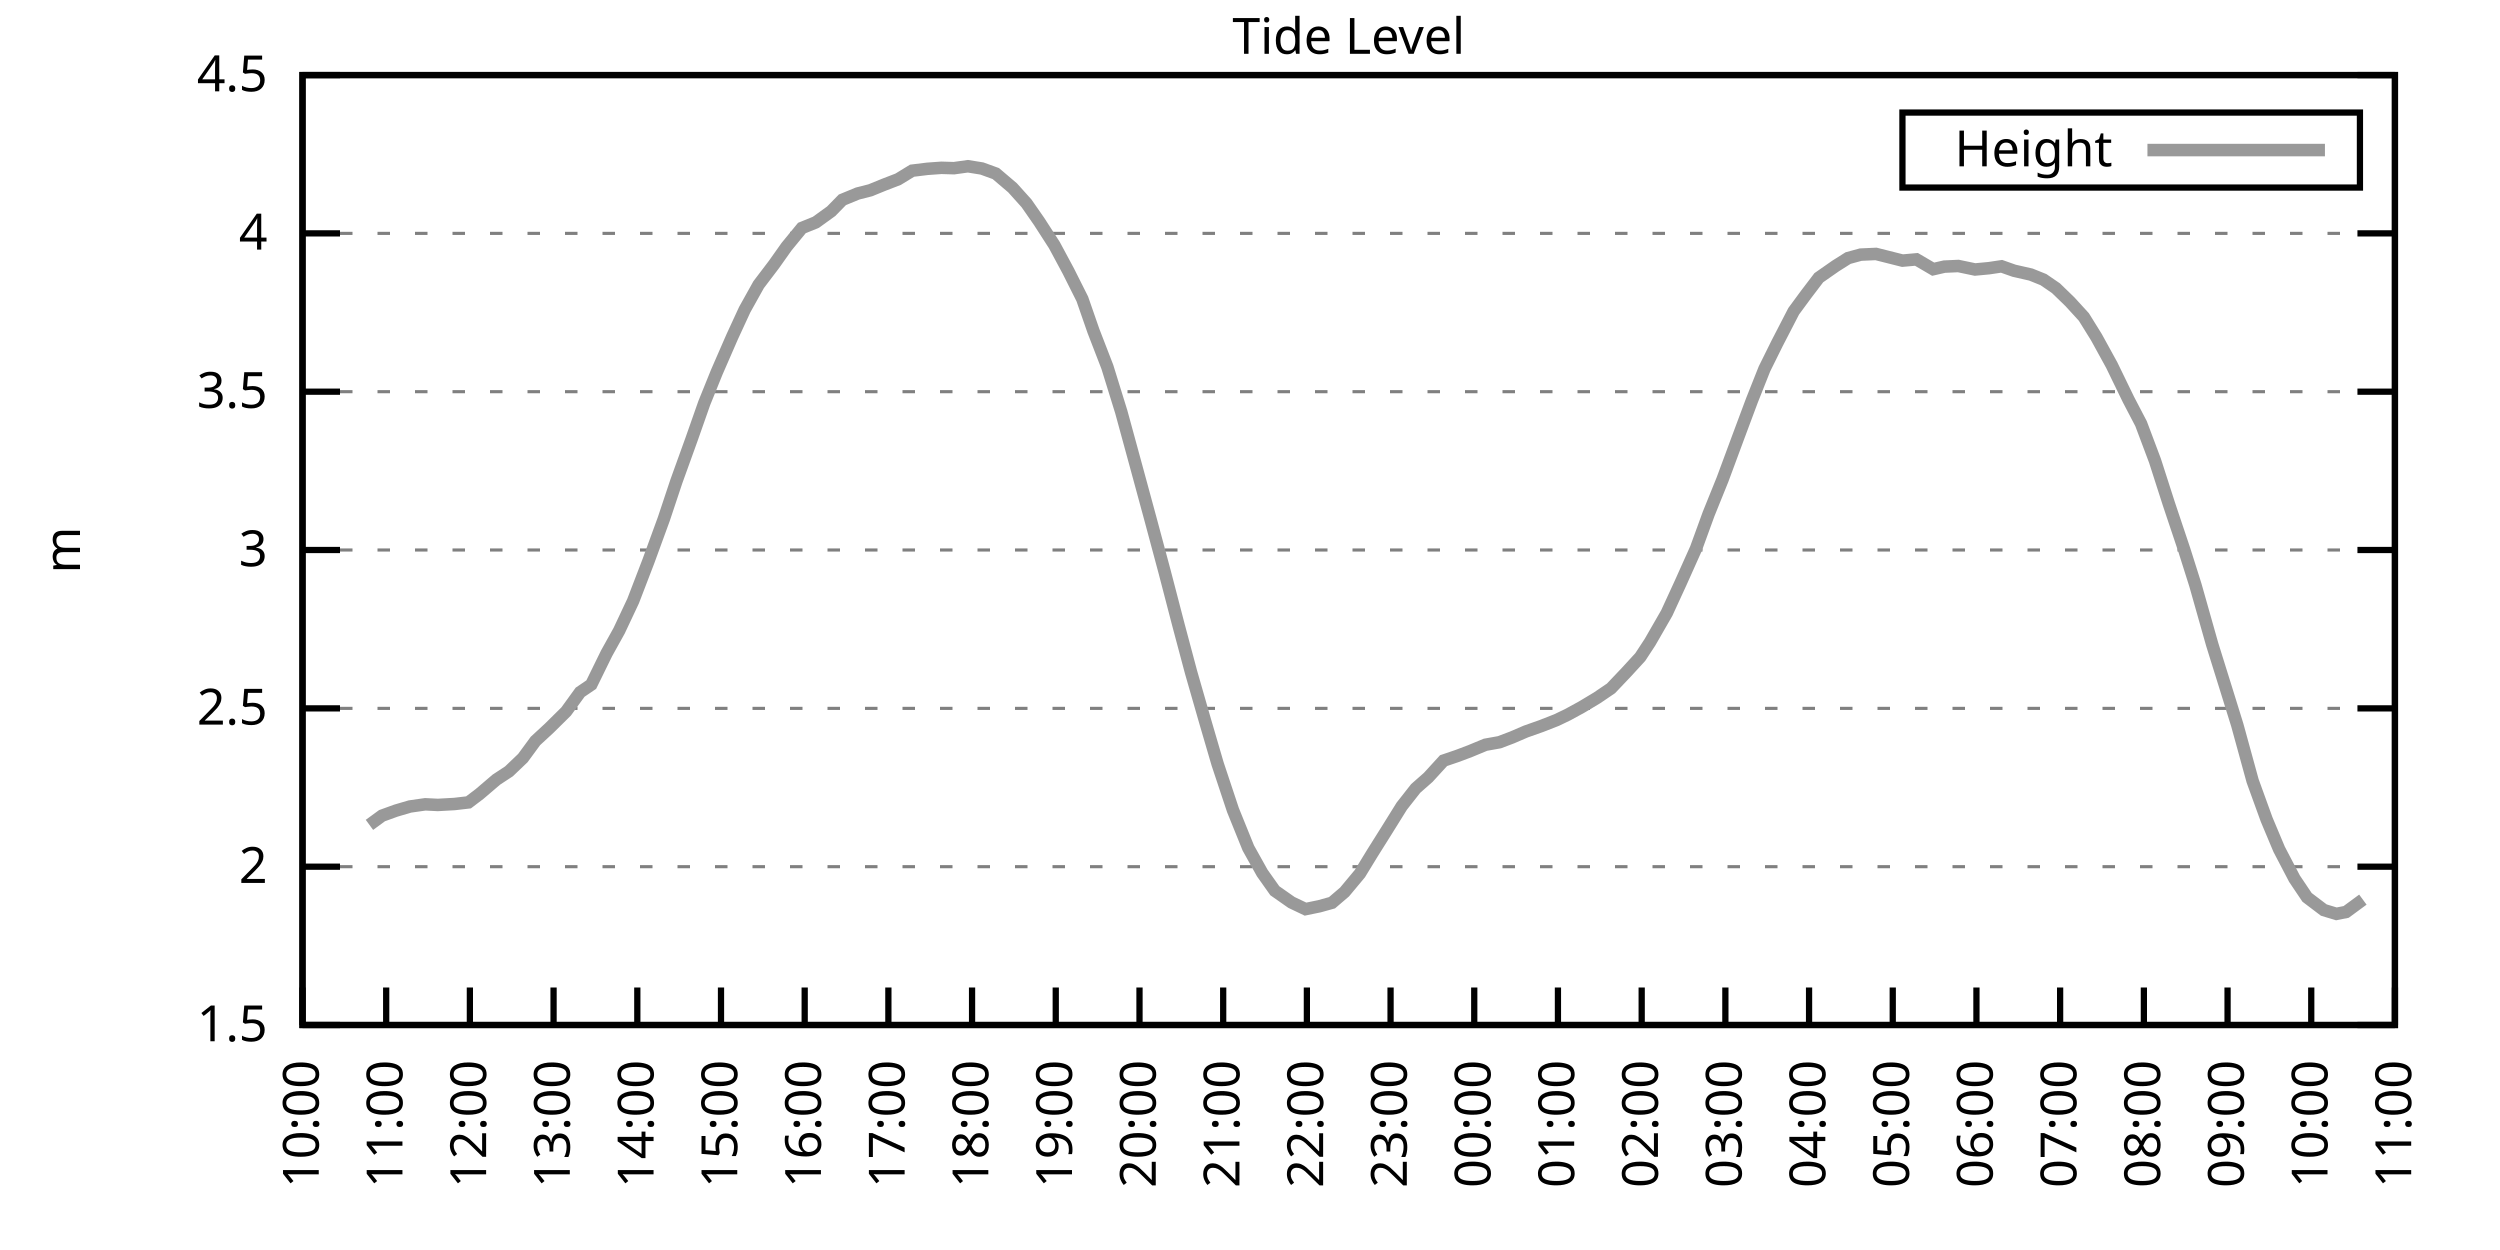
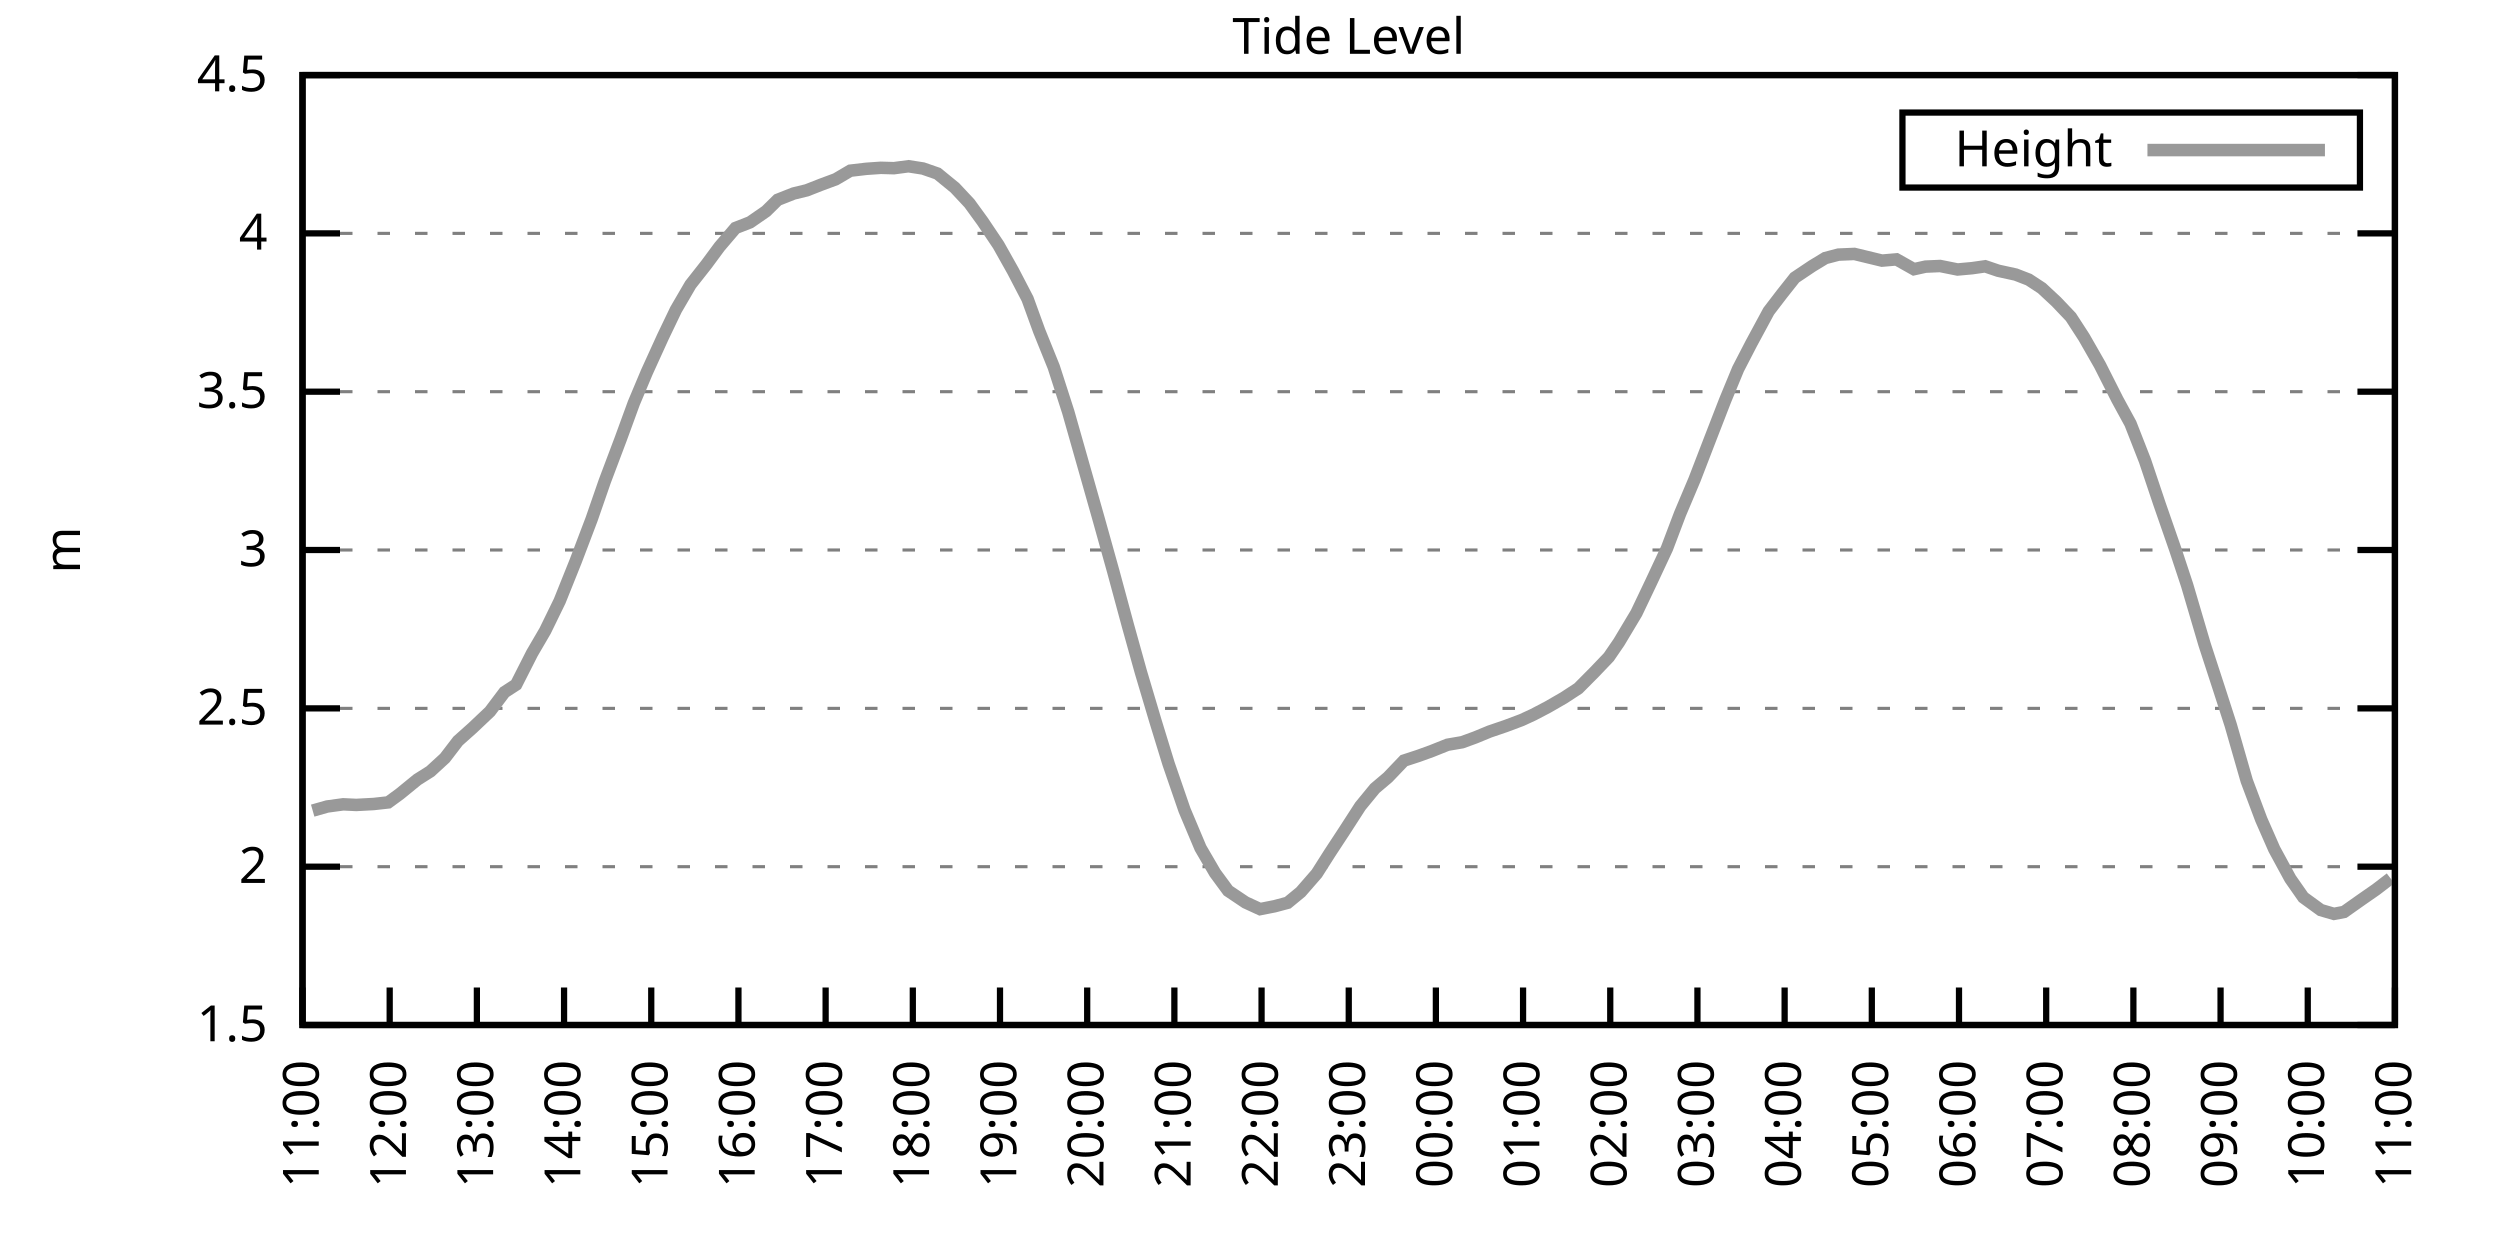
<svg xmlns="http://www.w3.org/2000/svg" xmlns:xlink="http://www.w3.org/1999/xlink" width="400" height="200" viewBox="0 0 400 200">
  <g id="gnuplot_canvas">
    <rect x="0" y="0" width="400" height="200" fill="none" />
    <defs>
      <circle id="gpDot" r="0.5" stroke-width="0.5" stroke="currentColor" />
      <path id="gpPt0" stroke-width="0.333" stroke="currentColor" d="M-1,0 h2 M0,-1 v2" />
      <path id="gpPt1" stroke-width="0.333" stroke="currentColor" d="M-1,-1 L1,1 M1,-1 L-1,1" />
      <path id="gpPt2" stroke-width="0.333" stroke="currentColor" d="M-1,0 L1,0 M0,-1 L0,1 M-1,-1 L1,1 M-1,1 L1,-1" />
      <rect id="gpPt3" stroke-width="0.333" stroke="currentColor" x="-1" y="-1" width="2" height="2" />
      <rect id="gpPt4" stroke-width="0.333" stroke="currentColor" fill="currentColor" x="-1" y="-1" width="2" height="2" />
      <circle id="gpPt5" stroke-width="0.333" stroke="currentColor" cx="0" cy="0" r="1" />
      <use xlink:href="#gpPt5" id="gpPt6" fill="currentColor" stroke="none" />
      <path id="gpPt7" stroke-width="0.333" stroke="currentColor" d="M0,-1.33 L-1.33,0.67 L1.33,0.67 z" />
      <use xlink:href="#gpPt7" id="gpPt8" fill="currentColor" stroke="none" />
      <use xlink:href="#gpPt7" id="gpPt9" stroke="currentColor" transform="rotate(180)" />
      <use xlink:href="#gpPt9" id="gpPt10" fill="currentColor" stroke="none" />
      <use xlink:href="#gpPt3" id="gpPt11" stroke="currentColor" transform="rotate(45)" />
      <use xlink:href="#gpPt11" id="gpPt12" fill="currentColor" stroke="none" />
      <path id="gpPt13" stroke-width="0.333" stroke="currentColor" d="M0,1.330 L1.265,0.411 L0.782,-1.067 L-0.782,-1.076 L-1.265,0.411 z" />
      <use xlink:href="#gpPt13" id="gpPt14" fill="currentColor" stroke="none" />
      <filter id="textbox" filterUnits="objectBoundingBox" x="0" y="0" height="1" width="1">
        <feFlood flood-color="white" flood-opacity="1" result="bgnd" />
        <feComposite in="SourceGraphic" in2="bgnd" operator="atop" />
      </filter>
      <filter id="greybox" filterUnits="objectBoundingBox" x="0" y="0" height="1" width="1">
        <feFlood flood-color="lightgrey" flood-opacity="1" result="grey" />
        <feComposite in="SourceGraphic" in2="grey" operator="atop" />
      </filter>
    </defs>
    <g fill="none" color="white" stroke="currentColor" stroke-width="1.00" stroke-linecap="butt" stroke-linejoin="miter">
</g>
    <g fill="none" color="black" stroke="currentColor" stroke-width="1.00" stroke-linecap="butt" stroke-linejoin="miter">
      <g stroke="none" shape-rendering="crispEdges">
        <polygon fill="rgb(255, 255, 255)" points="48.40,164.00 383.18,164.00 383.18,12.02 48.40,12.02 " />
      </g>
    </g>
    <g fill="none" color="black" stroke="currentColor" stroke-width="1.00" stroke-linecap="butt" stroke-linejoin="miter">
</g>
    <g fill="none" color="black" stroke="black" stroke-width="0.50" stroke-linecap="butt" stroke-linejoin="miter">
</g>
    <g fill="none" color="gray" stroke="currentColor" stroke-width="0.50" stroke-linecap="butt" stroke-linejoin="miter">
      <path stroke="gray" stroke-dasharray="2,4" class="gridline" d="M48.40,164.00 L383.19,164.00  " />
    </g>
    <g fill="none" color="gray" stroke="gray" stroke-width="1.00" stroke-linecap="butt" stroke-linejoin="miter">
</g>
    <g fill="none" color="black" stroke="currentColor" stroke-width="1.00" stroke-linecap="butt" stroke-linejoin="miter">
      <path stroke="black" d="M48.40,164.00 L54.40,164.00 M383.19,164.00 L377.19,164.00  " />
      <g transform="translate(42.80,166.60)" stroke="none" fill="black" font-family="Sans" font-size="8.00" text-anchor="end">
        <text>
          <tspan font-family="Sans"> 1.5</tspan>
        </text>
      </g>
    </g>
    <g fill="none" color="black" stroke="currentColor" stroke-width="1.00" stroke-linecap="butt" stroke-linejoin="miter">
</g>
    <g fill="none" color="black" stroke="black" stroke-width="0.50" stroke-linecap="butt" stroke-linejoin="miter">
</g>
    <g fill="none" color="gray" stroke="currentColor" stroke-width="0.50" stroke-linecap="butt" stroke-linejoin="miter">
      <path stroke="gray" stroke-dasharray="2,4" class="gridline" d="M48.40,138.67 L383.19,138.67  " />
    </g>
    <g fill="none" color="gray" stroke="gray" stroke-width="1.00" stroke-linecap="butt" stroke-linejoin="miter">
</g>
    <g fill="none" color="black" stroke="currentColor" stroke-width="1.00" stroke-linecap="butt" stroke-linejoin="miter">
      <path stroke="black" d="M48.40,138.67 L54.40,138.67 M383.19,138.67 L377.19,138.67  " />
      <g transform="translate(42.80,141.27)" stroke="none" fill="black" font-family="Sans" font-size="8.00" text-anchor="end">
        <text>
          <tspan font-family="Sans"> 2</tspan>
        </text>
      </g>
    </g>
    <g fill="none" color="black" stroke="currentColor" stroke-width="1.00" stroke-linecap="butt" stroke-linejoin="miter">
</g>
    <g fill="none" color="black" stroke="black" stroke-width="0.50" stroke-linecap="butt" stroke-linejoin="miter">
</g>
    <g fill="none" color="gray" stroke="currentColor" stroke-width="0.50" stroke-linecap="butt" stroke-linejoin="miter">
      <path stroke="gray" stroke-dasharray="2,4" class="gridline" d="M48.40,113.34 L383.19,113.34  " />
    </g>
    <g fill="none" color="gray" stroke="gray" stroke-width="1.00" stroke-linecap="butt" stroke-linejoin="miter">
</g>
    <g fill="none" color="black" stroke="currentColor" stroke-width="1.00" stroke-linecap="butt" stroke-linejoin="miter">
      <path stroke="black" d="M48.40,113.34 L54.40,113.34 M383.19,113.34 L377.19,113.34  " />
      <g transform="translate(42.80,115.94)" stroke="none" fill="black" font-family="Sans" font-size="8.00" text-anchor="end">
        <text>
          <tspan font-family="Sans"> 2.5</tspan>
        </text>
      </g>
    </g>
    <g fill="none" color="black" stroke="currentColor" stroke-width="1.00" stroke-linecap="butt" stroke-linejoin="miter">
</g>
    <g fill="none" color="black" stroke="black" stroke-width="0.50" stroke-linecap="butt" stroke-linejoin="miter">
</g>
    <g fill="none" color="gray" stroke="currentColor" stroke-width="0.50" stroke-linecap="butt" stroke-linejoin="miter">
      <path stroke="gray" stroke-dasharray="2,4" class="gridline" d="M48.40,88.00 L383.19,88.00  " />
    </g>
    <g fill="none" color="gray" stroke="gray" stroke-width="1.00" stroke-linecap="butt" stroke-linejoin="miter">
</g>
    <g fill="none" color="black" stroke="currentColor" stroke-width="1.00" stroke-linecap="butt" stroke-linejoin="miter">
      <path stroke="black" d="M48.40,88.00 L54.40,88.00 M383.19,88.00 L377.19,88.00  " />
      <g transform="translate(42.80,90.60)" stroke="none" fill="black" font-family="Sans" font-size="8.00" text-anchor="end">
        <text>
          <tspan font-family="Sans"> 3</tspan>
        </text>
      </g>
    </g>
    <g fill="none" color="black" stroke="currentColor" stroke-width="1.00" stroke-linecap="butt" stroke-linejoin="miter">
</g>
    <g fill="none" color="black" stroke="black" stroke-width="0.50" stroke-linecap="butt" stroke-linejoin="miter">
</g>
    <g fill="none" color="gray" stroke="currentColor" stroke-width="0.50" stroke-linecap="butt" stroke-linejoin="miter">
      <path stroke="gray" stroke-dasharray="2,4" class="gridline" d="M48.40,62.67 L383.19,62.67  " />
    </g>
    <g fill="none" color="gray" stroke="gray" stroke-width="1.00" stroke-linecap="butt" stroke-linejoin="miter">
</g>
    <g fill="none" color="black" stroke="currentColor" stroke-width="1.00" stroke-linecap="butt" stroke-linejoin="miter">
      <path stroke="black" d="M48.40,62.67 L54.40,62.67 M383.19,62.67 L377.19,62.67  " />
      <g transform="translate(42.80,65.27)" stroke="none" fill="black" font-family="Sans" font-size="8.00" text-anchor="end">
        <text>
          <tspan font-family="Sans"> 3.5</tspan>
        </text>
      </g>
    </g>
    <g fill="none" color="black" stroke="currentColor" stroke-width="1.00" stroke-linecap="butt" stroke-linejoin="miter">
</g>
    <g fill="none" color="black" stroke="black" stroke-width="0.50" stroke-linecap="butt" stroke-linejoin="miter">
</g>
    <g fill="none" color="gray" stroke="currentColor" stroke-width="0.50" stroke-linecap="butt" stroke-linejoin="miter">
      <path stroke="gray" stroke-dasharray="2,4" class="gridline" d="M48.40,37.34 L383.19,37.34  " />
    </g>
    <g fill="none" color="gray" stroke="gray" stroke-width="1.00" stroke-linecap="butt" stroke-linejoin="miter">
</g>
    <g fill="none" color="black" stroke="currentColor" stroke-width="1.00" stroke-linecap="butt" stroke-linejoin="miter">
      <path stroke="black" d="M48.40,37.34 L54.40,37.34 M383.19,37.34 L377.19,37.34  " />
      <g transform="translate(42.80,39.94)" stroke="none" fill="black" font-family="Sans" font-size="8.00" text-anchor="end">
        <text>
          <tspan font-family="Sans"> 4</tspan>
        </text>
      </g>
    </g>
    <g fill="none" color="black" stroke="currentColor" stroke-width="1.00" stroke-linecap="butt" stroke-linejoin="miter">
</g>
    <g fill="none" color="black" stroke="black" stroke-width="0.50" stroke-linecap="butt" stroke-linejoin="miter">
</g>
    <g fill="none" color="gray" stroke="currentColor" stroke-width="0.50" stroke-linecap="butt" stroke-linejoin="miter">
      <path stroke="gray" stroke-dasharray="2,4" class="gridline" d="M48.40,12.01 L383.19,12.01  " />
    </g>
    <g fill="none" color="gray" stroke="gray" stroke-width="1.00" stroke-linecap="butt" stroke-linejoin="miter">
</g>
    <g fill="none" color="black" stroke="currentColor" stroke-width="1.00" stroke-linecap="butt" stroke-linejoin="miter">
      <path stroke="black" d="M48.40,12.01 L54.40,12.01 M383.19,12.01 L377.19,12.01  " />
      <g transform="translate(42.80,14.61)" stroke="none" fill="black" font-family="Sans" font-size="8.00" text-anchor="end">
        <text>
          <tspan font-family="Sans"> 4.5</tspan>
        </text>
      </g>
    </g>
    <g fill="none" color="black" stroke="currentColor" stroke-width="1.00" stroke-linecap="butt" stroke-linejoin="miter">
      <path stroke="black" d="M48.40,164.00 L48.40,158.00  " />
      <g transform="translate(51.00,169.60) rotate(270.00)" stroke="none" fill="black" font-family="Sans" font-size="8.00" text-anchor="end">
        <text>
-           <tspan font-family="Sans">10:00</tspan>
-         </text>
-       </g>
-     </g>
-     <g fill="none" color="black" stroke="currentColor" stroke-width="1.00" stroke-linecap="butt" stroke-linejoin="miter">
-       <path stroke="black" d="M61.79,164.00 L61.79,158.00  " />
-       <g transform="translate(64.39,169.60) rotate(270.00)" stroke="none" fill="black" font-family="Sans" font-size="8.00" text-anchor="end">
-         <text>
          <tspan font-family="Sans">11:00</tspan>
        </text>
      </g>
    </g>
    <g fill="none" color="black" stroke="currentColor" stroke-width="1.00" stroke-linecap="butt" stroke-linejoin="miter">
-       <path stroke="black" d="M75.18,164.00 L75.18,158.00  " />
-       <g transform="translate(77.78,169.60) rotate(270.00)" stroke="none" fill="black" font-family="Sans" font-size="8.00" text-anchor="end">
+       <path stroke="black" d="M62.35,164.00 L62.35,158.00  " />
+       <g transform="translate(64.95,169.60) rotate(270.00)" stroke="none" fill="black" font-family="Sans" font-size="8.00" text-anchor="end">
        <text>
          <tspan font-family="Sans">12:00</tspan>
        </text>
      </g>
    </g>
    <g fill="none" color="black" stroke="currentColor" stroke-width="1.00" stroke-linecap="butt" stroke-linejoin="miter">
-       <path stroke="black" d="M88.57,164.00 L88.57,158.00  " />
-       <g transform="translate(91.17,169.60) rotate(270.00)" stroke="none" fill="black" font-family="Sans" font-size="8.00" text-anchor="end">
+       <path stroke="black" d="M76.30,164.00 L76.30,158.00  " />
+       <g transform="translate(78.90,169.60) rotate(270.00)" stroke="none" fill="black" font-family="Sans" font-size="8.00" text-anchor="end">
        <text>
          <tspan font-family="Sans">13:00</tspan>
        </text>
      </g>
    </g>
    <g fill="none" color="black" stroke="currentColor" stroke-width="1.00" stroke-linecap="butt" stroke-linejoin="miter">
-       <path stroke="black" d="M101.97,164.00 L101.97,158.00  " />
-       <g transform="translate(104.57,169.60) rotate(270.00)" stroke="none" fill="black" font-family="Sans" font-size="8.00" text-anchor="end">
+       <path stroke="black" d="M90.25,164.00 L90.25,158.00  " />
+       <g transform="translate(92.85,169.60) rotate(270.00)" stroke="none" fill="black" font-family="Sans" font-size="8.00" text-anchor="end">
        <text>
          <tspan font-family="Sans">14:00</tspan>
        </text>
      </g>
    </g>
    <g fill="none" color="black" stroke="currentColor" stroke-width="1.00" stroke-linecap="butt" stroke-linejoin="miter">
-       <path stroke="black" d="M115.36,164.00 L115.36,158.00  " />
-       <g transform="translate(117.96,169.60) rotate(270.00)" stroke="none" fill="black" font-family="Sans" font-size="8.00" text-anchor="end">
+       <path stroke="black" d="M104.20,164.00 L104.20,158.00  " />
+       <g transform="translate(106.80,169.60) rotate(270.00)" stroke="none" fill="black" font-family="Sans" font-size="8.00" text-anchor="end">
        <text>
          <tspan font-family="Sans">15:00</tspan>
        </text>
      </g>
    </g>
    <g fill="none" color="black" stroke="currentColor" stroke-width="1.00" stroke-linecap="butt" stroke-linejoin="miter">
-       <path stroke="black" d="M128.75,164.00 L128.75,158.00  " />
-       <g transform="translate(131.35,169.60) rotate(270.00)" stroke="none" fill="black" font-family="Sans" font-size="8.00" text-anchor="end">
+       <path stroke="black" d="M118.15,164.00 L118.15,158.00  " />
+       <g transform="translate(120.75,169.60) rotate(270.00)" stroke="none" fill="black" font-family="Sans" font-size="8.00" text-anchor="end">
        <text>
          <tspan font-family="Sans">16:00</tspan>
        </text>
      </g>
    </g>
    <g fill="none" color="black" stroke="currentColor" stroke-width="1.00" stroke-linecap="butt" stroke-linejoin="miter">
-       <path stroke="black" d="M142.14,164.00 L142.14,158.00  " />
-       <g transform="translate(144.74,169.60) rotate(270.00)" stroke="none" fill="black" font-family="Sans" font-size="8.00" text-anchor="end">
+       <path stroke="black" d="M132.10,164.00 L132.10,158.00  " />
+       <g transform="translate(134.70,169.60) rotate(270.00)" stroke="none" fill="black" font-family="Sans" font-size="8.00" text-anchor="end">
        <text>
          <tspan font-family="Sans">17:00</tspan>
        </text>
      </g>
    </g>
    <g fill="none" color="black" stroke="currentColor" stroke-width="1.00" stroke-linecap="butt" stroke-linejoin="miter">
-       <path stroke="black" d="M155.53,164.00 L155.53,158.00  " />
-       <g transform="translate(158.13,169.60) rotate(270.00)" stroke="none" fill="black" font-family="Sans" font-size="8.00" text-anchor="end">
+       <path stroke="black" d="M146.05,164.00 L146.05,158.00  " />
+       <g transform="translate(148.65,169.60) rotate(270.00)" stroke="none" fill="black" font-family="Sans" font-size="8.00" text-anchor="end">
        <text>
          <tspan font-family="Sans">18:00</tspan>
        </text>
      </g>
    </g>
    <g fill="none" color="black" stroke="currentColor" stroke-width="1.00" stroke-linecap="butt" stroke-linejoin="miter">
-       <path stroke="black" d="M168.92,164.00 L168.92,158.00  " />
-       <g transform="translate(171.52,169.60) rotate(270.00)" stroke="none" fill="black" font-family="Sans" font-size="8.00" text-anchor="end">
+       <path stroke="black" d="M160.00,164.00 L160.00,158.00  " />
+       <g transform="translate(162.60,169.60) rotate(270.00)" stroke="none" fill="black" font-family="Sans" font-size="8.00" text-anchor="end">
        <text>
          <tspan font-family="Sans">19:00</tspan>
        </text>
      </g>
    </g>
    <g fill="none" color="black" stroke="currentColor" stroke-width="1.00" stroke-linecap="butt" stroke-linejoin="miter">
-       <path stroke="black" d="M182.32,164.00 L182.32,158.00  " />
-       <g transform="translate(184.92,169.60) rotate(270.00)" stroke="none" fill="black" font-family="Sans" font-size="8.00" text-anchor="end">
+       <path stroke="black" d="M173.95,164.00 L173.95,158.00  " />
+       <g transform="translate(176.55,169.60) rotate(270.00)" stroke="none" fill="black" font-family="Sans" font-size="8.00" text-anchor="end">
        <text>
          <tspan font-family="Sans">20:00</tspan>
        </text>
      </g>
    </g>
    <g fill="none" color="black" stroke="currentColor" stroke-width="1.00" stroke-linecap="butt" stroke-linejoin="miter">
-       <path stroke="black" d="M195.71,164.00 L195.71,158.00  " />
-       <g transform="translate(198.31,169.60) rotate(270.00)" stroke="none" fill="black" font-family="Sans" font-size="8.00" text-anchor="end">
+       <path stroke="black" d="M187.90,164.00 L187.90,158.00  " />
+       <g transform="translate(190.50,169.60) rotate(270.00)" stroke="none" fill="black" font-family="Sans" font-size="8.00" text-anchor="end">
        <text>
          <tspan font-family="Sans">21:00</tspan>
        </text>
      </g>
    </g>
    <g fill="none" color="black" stroke="currentColor" stroke-width="1.00" stroke-linecap="butt" stroke-linejoin="miter">
-       <path stroke="black" d="M209.10,164.00 L209.10,158.00  " />
-       <g transform="translate(211.70,169.60) rotate(270.00)" stroke="none" fill="black" font-family="Sans" font-size="8.00" text-anchor="end">
+       <path stroke="black" d="M201.85,164.00 L201.85,158.00  " />
+       <g transform="translate(204.45,169.60) rotate(270.00)" stroke="none" fill="black" font-family="Sans" font-size="8.00" text-anchor="end">
        <text>
          <tspan font-family="Sans">22:00</tspan>
        </text>
      </g>
    </g>
    <g fill="none" color="black" stroke="currentColor" stroke-width="1.00" stroke-linecap="butt" stroke-linejoin="miter">
-       <path stroke="black" d="M222.49,164.00 L222.49,158.00  " />
-       <g transform="translate(225.09,169.60) rotate(270.00)" stroke="none" fill="black" font-family="Sans" font-size="8.00" text-anchor="end">
+       <path stroke="black" d="M215.80,164.00 L215.80,158.00  " />
+       <g transform="translate(218.40,169.60) rotate(270.00)" stroke="none" fill="black" font-family="Sans" font-size="8.00" text-anchor="end">
        <text>
          <tspan font-family="Sans">23:00</tspan>
        </text>
      </g>
    </g>
    <g fill="none" color="black" stroke="currentColor" stroke-width="1.00" stroke-linecap="butt" stroke-linejoin="miter">
-       <path stroke="black" d="M235.88,164.00 L235.88,158.00  " />
-       <g transform="translate(238.48,169.60) rotate(270.00)" stroke="none" fill="black" font-family="Sans" font-size="8.00" text-anchor="end">
+       <path stroke="black" d="M229.74,164.00 L229.74,158.00  " />
+       <g transform="translate(232.34,169.60) rotate(270.00)" stroke="none" fill="black" font-family="Sans" font-size="8.00" text-anchor="end">
        <text>
          <tspan font-family="Sans">00:00</tspan>
        </text>
      </g>
    </g>
    <g fill="none" color="black" stroke="currentColor" stroke-width="1.00" stroke-linecap="butt" stroke-linejoin="miter">
-       <path stroke="black" d="M249.27,164.00 L249.27,158.00  " />
-       <g transform="translate(251.87,169.60) rotate(270.00)" stroke="none" fill="black" font-family="Sans" font-size="8.00" text-anchor="end">
+       <path stroke="black" d="M243.69,164.00 L243.69,158.00  " />
+       <g transform="translate(246.29,169.60) rotate(270.00)" stroke="none" fill="black" font-family="Sans" font-size="8.00" text-anchor="end">
        <text>
          <tspan font-family="Sans">01:00</tspan>
        </text>
      </g>
    </g>
    <g fill="none" color="black" stroke="currentColor" stroke-width="1.00" stroke-linecap="butt" stroke-linejoin="miter">
-       <path stroke="black" d="M262.67,164.00 L262.67,158.00  " />
-       <g transform="translate(265.27,169.60) rotate(270.00)" stroke="none" fill="black" font-family="Sans" font-size="8.00" text-anchor="end">
+       <path stroke="black" d="M257.64,164.00 L257.64,158.00  " />
+       <g transform="translate(260.24,169.60) rotate(270.00)" stroke="none" fill="black" font-family="Sans" font-size="8.00" text-anchor="end">
        <text>
          <tspan font-family="Sans">02:00</tspan>
        </text>
      </g>
    </g>
    <g fill="none" color="black" stroke="currentColor" stroke-width="1.00" stroke-linecap="butt" stroke-linejoin="miter">
-       <path stroke="black" d="M276.06,164.00 L276.06,158.00  " />
-       <g transform="translate(278.66,169.60) rotate(270.00)" stroke="none" fill="black" font-family="Sans" font-size="8.00" text-anchor="end">
+       <path stroke="black" d="M271.59,164.00 L271.59,158.00  " />
+       <g transform="translate(274.19,169.60) rotate(270.00)" stroke="none" fill="black" font-family="Sans" font-size="8.00" text-anchor="end">
        <text>
          <tspan font-family="Sans">03:00</tspan>
        </text>
      </g>
    </g>
    <g fill="none" color="black" stroke="currentColor" stroke-width="1.00" stroke-linecap="butt" stroke-linejoin="miter">
-       <path stroke="black" d="M289.45,164.00 L289.45,158.00  " />
-       <g transform="translate(292.05,169.60) rotate(270.00)" stroke="none" fill="black" font-family="Sans" font-size="8.00" text-anchor="end">
+       <path stroke="black" d="M285.54,164.00 L285.54,158.00  " />
+       <g transform="translate(288.14,169.60) rotate(270.00)" stroke="none" fill="black" font-family="Sans" font-size="8.00" text-anchor="end">
        <text>
          <tspan font-family="Sans">04:00</tspan>
        </text>
      </g>
    </g>
    <g fill="none" color="black" stroke="currentColor" stroke-width="1.00" stroke-linecap="butt" stroke-linejoin="miter">
-       <path stroke="black" d="M302.84,164.00 L302.84,158.00  " />
-       <g transform="translate(305.44,169.60) rotate(270.00)" stroke="none" fill="black" font-family="Sans" font-size="8.00" text-anchor="end">
+       <path stroke="black" d="M299.49,164.00 L299.49,158.00  " />
+       <g transform="translate(302.09,169.60) rotate(270.00)" stroke="none" fill="black" font-family="Sans" font-size="8.00" text-anchor="end">
        <text>
          <tspan font-family="Sans">05:00</tspan>
        </text>
      </g>
    </g>
    <g fill="none" color="black" stroke="currentColor" stroke-width="1.00" stroke-linecap="butt" stroke-linejoin="miter">
-       <path stroke="black" d="M316.23,164.00 L316.23,158.00  " />
-       <g transform="translate(318.83,169.60) rotate(270.00)" stroke="none" fill="black" font-family="Sans" font-size="8.00" text-anchor="end">
+       <path stroke="black" d="M313.44,164.00 L313.44,158.00  " />
+       <g transform="translate(316.04,169.60) rotate(270.00)" stroke="none" fill="black" font-family="Sans" font-size="8.00" text-anchor="end">
        <text>
          <tspan font-family="Sans">06:00</tspan>
        </text>
      </g>
    </g>
    <g fill="none" color="black" stroke="currentColor" stroke-width="1.00" stroke-linecap="butt" stroke-linejoin="miter">
-       <path stroke="black" d="M329.62,164.00 L329.62,158.00  " />
-       <g transform="translate(332.22,169.60) rotate(270.00)" stroke="none" fill="black" font-family="Sans" font-size="8.00" text-anchor="end">
+       <path stroke="black" d="M327.39,164.00 L327.39,158.00  " />
+       <g transform="translate(329.99,169.60) rotate(270.00)" stroke="none" fill="black" font-family="Sans" font-size="8.00" text-anchor="end">
        <text>
          <tspan font-family="Sans">07:00</tspan>
        </text>
      </g>
    </g>
    <g fill="none" color="black" stroke="currentColor" stroke-width="1.00" stroke-linecap="butt" stroke-linejoin="miter">
-       <path stroke="black" d="M343.02,164.00 L343.02,158.00  " />
-       <g transform="translate(345.62,169.60) rotate(270.00)" stroke="none" fill="black" font-family="Sans" font-size="8.00" text-anchor="end">
+       <path stroke="black" d="M341.34,164.00 L341.34,158.00  " />
+       <g transform="translate(343.94,169.60) rotate(270.00)" stroke="none" fill="black" font-family="Sans" font-size="8.00" text-anchor="end">
        <text>
          <tspan font-family="Sans">08:00</tspan>
        </text>
      </g>
    </g>
    <g fill="none" color="black" stroke="currentColor" stroke-width="1.00" stroke-linecap="butt" stroke-linejoin="miter">
-       <path stroke="black" d="M356.41,164.00 L356.41,158.00  " />
-       <g transform="translate(359.01,169.60) rotate(270.00)" stroke="none" fill="black" font-family="Sans" font-size="8.00" text-anchor="end">
+       <path stroke="black" d="M355.29,164.00 L355.29,158.00  " />
+       <g transform="translate(357.89,169.60) rotate(270.00)" stroke="none" fill="black" font-family="Sans" font-size="8.00" text-anchor="end">
        <text>
          <tspan font-family="Sans">09:00</tspan>
        </text>
      </g>
    </g>
    <g fill="none" color="black" stroke="currentColor" stroke-width="1.00" stroke-linecap="butt" stroke-linejoin="miter">
-       <path stroke="black" d="M369.80,164.00 L369.80,158.00  " />
-       <g transform="translate(372.40,169.60) rotate(270.00)" stroke="none" fill="black" font-family="Sans" font-size="8.00" text-anchor="end">
+       <path stroke="black" d="M369.24,164.00 L369.24,158.00  " />
+       <g transform="translate(371.84,169.60) rotate(270.00)" stroke="none" fill="black" font-family="Sans" font-size="8.00" text-anchor="end">
        <text>
          <tspan font-family="Sans">10:00</tspan>
        </text>
      </g>
    </g>
    <g fill="none" color="black" stroke="currentColor" stroke-width="1.00" stroke-linecap="butt" stroke-linejoin="miter">
      <path stroke="black" d="M383.19,164.00 L383.19,158.00  " />
      <g transform="translate(385.79,169.60) rotate(270.00)" stroke="none" fill="black" font-family="Sans" font-size="8.00" text-anchor="end">
        <text>
          <tspan font-family="Sans">11:00</tspan>
        </text>
      </g>
    </g>
    <g fill="none" color="black" stroke="currentColor" stroke-width="1.00" stroke-linecap="butt" stroke-linejoin="miter">
</g>
    <g fill="none" color="black" stroke="currentColor" stroke-width="1.00" stroke-linecap="butt" stroke-linejoin="miter">
      <path stroke="black" d="M48.40,12.01 L48.40,164.00 L383.19,164.00 L383.19,12.01 L48.40,12.01 Z  " />
    </g>
    <g fill="none" color="black" stroke="currentColor" stroke-width="1.00" stroke-linecap="butt" stroke-linejoin="miter">
</g>
    <g fill="none" color="black" stroke="currentColor" stroke-width="1.00" stroke-linecap="butt" stroke-linejoin="miter">
      <path stroke="black" d="M304.39,30.01 L304.39,18.01 L377.59,18.01 L377.59,30.01 L304.39,30.01 Z  " />
    </g>
    <g id="Tide_level_plot_1">
      <g fill="none" color="white" stroke="black" stroke-width="2.00" stroke-linecap="butt" stroke-linejoin="miter">
</g>
      <g fill="none" color="black" stroke="currentColor" stroke-width="2.00" stroke-linecap="butt" stroke-linejoin="miter">
        <g transform="translate(337.99,26.61)" stroke="none" fill="black" font-family="Sans" font-size="8.00" text-anchor="end">
          <text>
            <tspan font-family="Sans">Height</tspan>
          </text>
        </g>
      </g>
      <g fill="none" color="black" stroke="currentColor" stroke-width="2.00" stroke-linecap="butt" stroke-linejoin="miter">
-         <path stroke="rgb(153, 153, 153)" d="M343.59,24.01 L371.99,24.01 M59.11,131.98 L61.12,130.51 L63.35,129.70 L65.59,129.04 L68.04,128.69 L70.05,128.79   L72.73,128.64 L74.96,128.38 L76.75,127.02 L79.42,124.74 L81.43,123.42 L83.66,121.29 L85.67,118.55 L87.91,116.48   L90.58,113.84 L92.82,110.75 L94.60,109.54 L97.06,104.52 L99.06,100.92 L101.30,96.16 L103.75,89.78 L106.21,83.04   L108.22,77.01 L110.67,70.22 L112.68,64.50 L114.69,59.53 L117.14,53.91 L119.15,49.55 L121.38,45.55 L123.84,42.31   L125.85,39.47 L128.30,36.48 L130.54,35.57 L132.99,33.80 L134.78,31.97 L137.23,30.96 L139.24,30.45 L141.47,29.54   L143.70,28.68 L145.94,27.31 L148.39,27.01 L150.62,26.85 L152.63,26.91 L154.86,26.60 L157.10,26.96 L159.33,27.77   L162.01,30.05 L164.24,32.53 L166.25,35.42 L168.70,39.22 L170.93,43.37 L173.17,47.83 L174.95,52.95 L177.18,58.72   L179.41,65.92 L181.87,74.93 L184.10,83.14 L186.33,91.45 L188.57,100.06 L190.57,107.56 L192.81,115.36 L194.81,122.20   L197.27,129.60 L199.73,135.68 L201.96,139.68 L203.97,142.52 L206.64,144.39 L208.88,145.46 L211.11,145.00 L213.12,144.44   L215.13,142.72 L217.58,139.78 L219.59,136.49 L221.82,132.94 L224.28,128.99 L226.51,126.15 L228.52,124.38 L230.97,121.70   L233.20,120.94 L235.21,120.18 L237.67,119.16 L239.90,118.76 L241.91,118.00 L244.14,117.04 L246.60,116.17 L249.05,115.21   L250.84,114.35 L253.07,113.13 L255.52,111.66 L257.76,110.14 L260.21,107.56 L262.44,105.13 L264.00,102.75 L266.68,98.09   L268.92,93.22 L271.37,87.75 L273.38,82.23 L275.61,76.71 L278.07,70.07 L280.30,64.09 L282.31,59.03 L284.32,54.97   L286.99,49.80 L289.00,47.07 L291.01,44.43 L293.69,42.56 L295.70,41.29 L297.71,40.74 L300.16,40.63 L304.40,41.70   L306.63,41.50 L309.31,43.07 L311.10,42.66 L313.33,42.56 L316.01,43.12 L318.24,42.91 L320.25,42.61 L322.26,43.32   L324.94,43.93 L326.95,44.74 L328.95,46.11 L331.19,48.28 L333.42,50.72 L335.43,53.96 L337.88,58.42 L340.56,63.94   L342.57,67.79 L344.80,73.72 L347.03,80.66 L349.49,88.00 L351.27,93.63 L353.95,103.10 L356.18,110.25 L357.97,116.02   L360.42,124.94 L362.66,131.12 L364.66,135.88 L367.12,140.59 L369.13,143.58 L371.81,145.61 L373.82,146.22 L375.38,145.91   L378.06,143.94  " />
+         <path stroke="rgb(153, 153, 153)" d="M343.59,24.01 L371.99,24.01 M50.03,129.70 L52.35,129.04 L54.91,128.69 L57.00,128.79 L59.79,128.64 L62.12,128.38   L63.98,127.02 L66.77,124.74 L68.86,123.42 L71.18,121.29 L73.28,118.55 L75.60,116.48 L78.39,113.84 L80.72,110.75   L82.58,109.54 L85.13,104.52 L87.23,100.92 L89.55,96.16 L92.11,89.78 L94.67,83.04 L96.76,77.01 L99.32,70.22   L101.41,64.50 L103.50,59.53 L106.06,53.91 L108.15,49.55 L110.48,45.55 L113.03,42.31 L115.13,39.47 L117.68,36.48   L120.01,35.57 L122.57,33.80 L124.43,31.97 L126.98,30.96 L129.08,30.45 L131.40,29.54 L133.72,28.68 L136.05,27.31   L138.61,27.01 L140.93,26.85 L143.02,26.91 L145.35,26.60 L147.67,26.96 L150.00,27.77 L152.79,30.05 L155.11,32.53   L157.21,35.42 L159.76,39.22 L162.09,43.37 L164.41,47.83 L166.27,52.95 L168.60,58.72 L170.92,65.92 L173.48,74.93   L175.81,83.14 L178.13,91.45 L180.46,100.06 L182.55,107.56 L184.87,115.36 L186.97,122.20 L189.52,129.60 L192.08,135.68   L194.41,139.68 L196.50,142.52 L199.29,144.39 L201.61,145.46 L203.94,145.00 L206.03,144.44 L208.12,142.72 L210.68,139.78   L212.77,136.49 L215.10,132.94 L217.65,128.99 L219.98,126.15 L222.07,124.38 L224.63,121.70 L226.95,120.94 L229.05,120.18   L231.60,119.16 L233.93,118.76 L236.02,118.00 L238.35,117.04 L240.90,116.17 L243.46,115.21 L245.32,114.35 L247.65,113.13   L250.20,111.66 L252.53,110.14 L255.09,107.56 L257.41,105.13 L259.04,102.75 L261.83,98.09 L264.15,93.22 L266.71,87.75   L268.80,82.23 L271.13,76.71 L273.69,70.07 L276.01,64.09 L278.10,59.03 L280.20,54.97 L282.99,49.80 L285.08,47.07   L287.17,44.43 L289.96,42.56 L292.05,41.29 L294.15,40.74 L296.70,40.63 L301.12,41.70 L303.44,41.50 L306.23,43.07   L308.09,42.66 L310.42,42.56 L313.21,43.12 L315.53,42.91 L317.63,42.61 L319.72,43.32 L322.51,43.93 L324.60,44.74   L326.69,46.11 L329.02,48.28 L331.34,50.72 L333.44,53.96 L335.99,58.42 L338.78,63.94 L340.88,67.79 L343.20,73.72   L345.53,80.66 L348.08,88.00 L349.94,93.63 L352.73,103.10 L355.06,110.25 L356.92,116.02 L359.48,124.94 L361.80,131.12   L363.89,135.88 L366.45,140.59 L368.54,143.58 L371.33,145.61 L373.43,146.22 L375.05,145.91 L377.84,143.94 L380.17,142.32   L382.49,140.54  " />
      </g>
    </g>
    <g fill="none" color="black" stroke="currentColor" stroke-width="2.00" stroke-linecap="butt" stroke-linejoin="miter">
</g>
    <g fill="none" color="black" stroke="black" stroke-width="1.00" stroke-linecap="butt" stroke-linejoin="miter">
</g>
    <g fill="none" color="black" stroke="currentColor" stroke-width="1.00" stroke-linecap="butt" stroke-linejoin="miter">
      <path stroke="black" d="M48.40,12.01 L48.40,164.00 L383.19,164.00 L383.19,12.01 L48.40,12.01 Z  " />
      <g transform="translate(12.80,88.01) rotate(270.00)" stroke="none" fill="black" font-family="Sans" font-size="8.00" text-anchor="middle">
        <text>
          <tspan font-family="Sans">m</tspan>
        </text>
      </g>
    </g>
    <g fill="none" color="black" stroke="currentColor" stroke-width="1.00" stroke-linecap="butt" stroke-linejoin="miter">
</g>
    <g fill="none" color="black" stroke="currentColor" stroke-width="1.00" stroke-linecap="butt" stroke-linejoin="miter">
      <g transform="translate(215.79,8.61)" stroke="none" fill="black" font-family="Sans" font-size="8.00" text-anchor="middle">
        <text>
          <tspan font-family="Sans">Tide Level</tspan>
        </text>
      </g>
    </g>
    <g fill="none" color="black" stroke="currentColor" stroke-width="1.00" stroke-linecap="butt" stroke-linejoin="miter">
</g>
  </g>
</svg>
